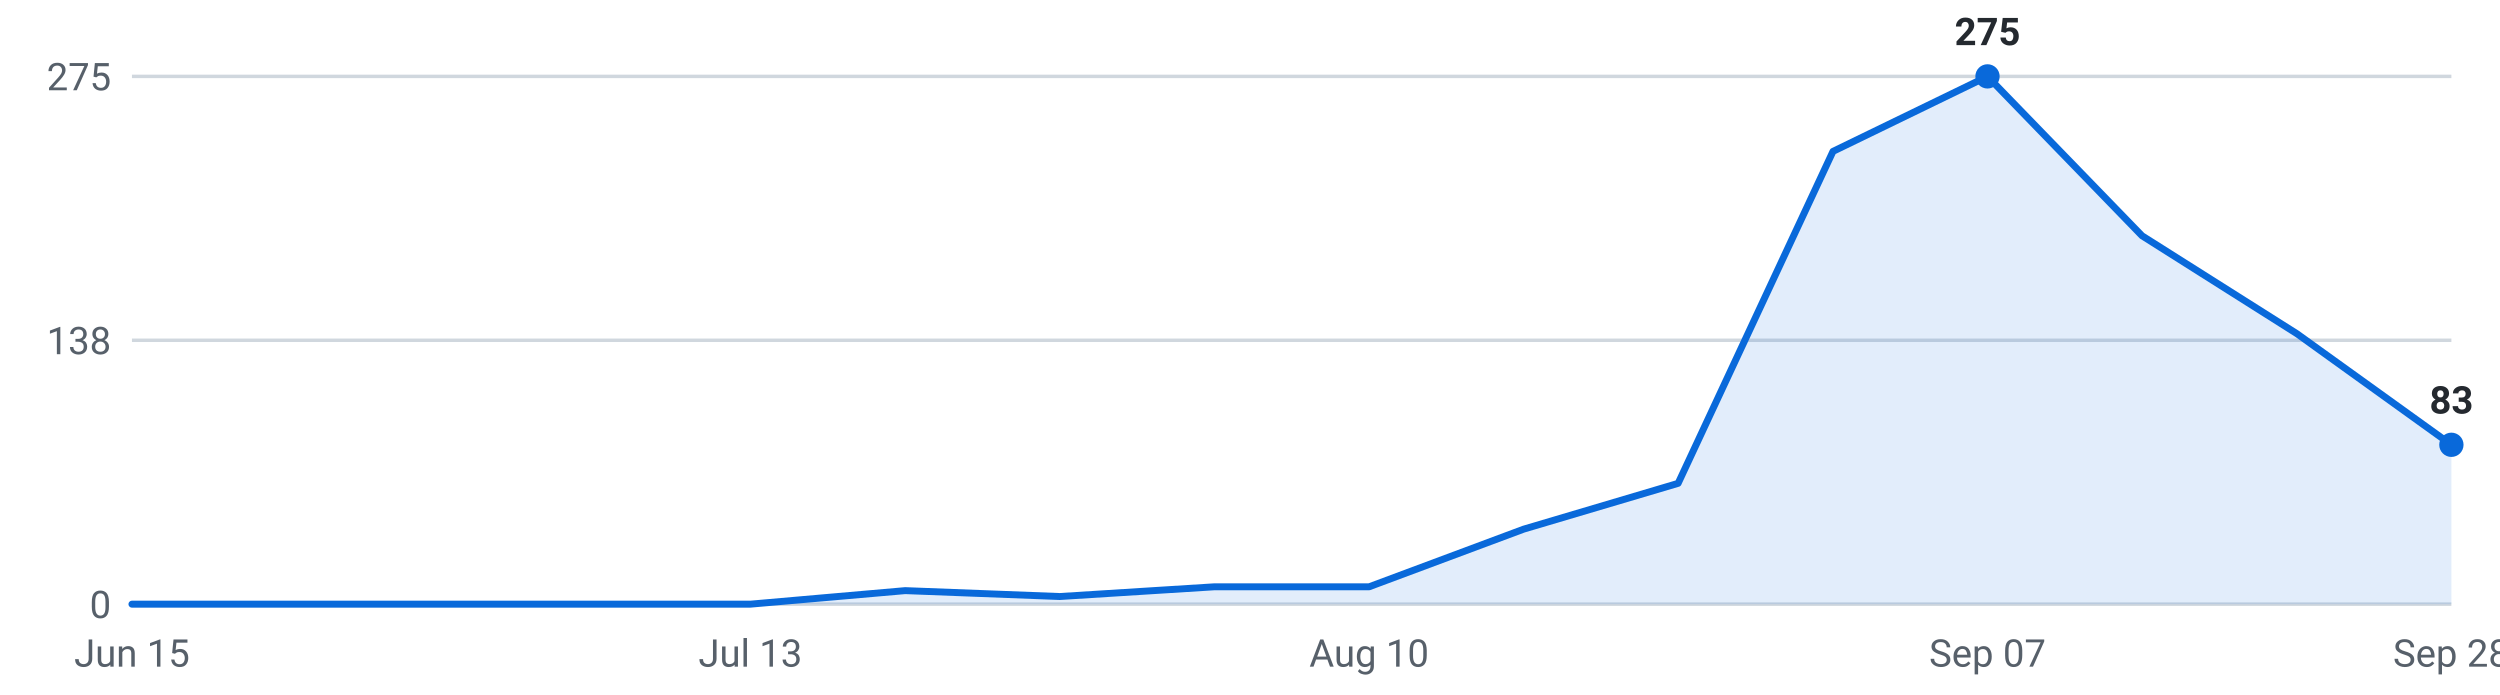
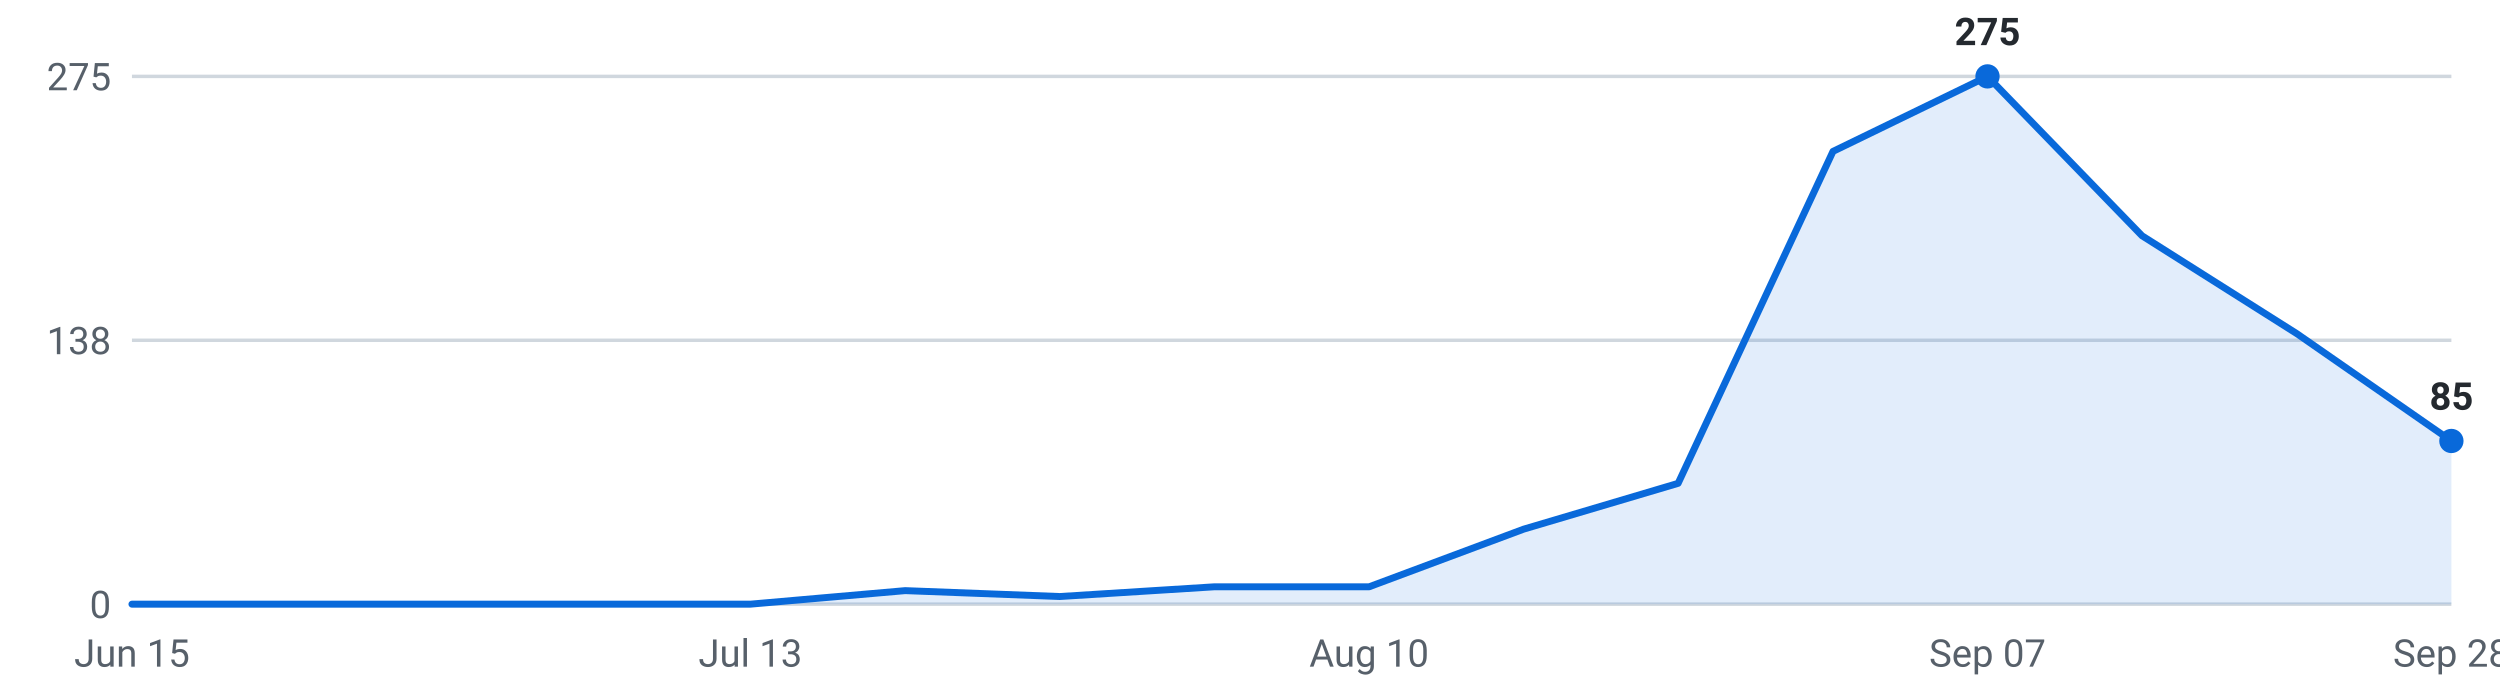
<svg xmlns="http://www.w3.org/2000/svg" viewBox="0 0 720 200" width="720" height="200" role="img" aria-label="Internships posted per week, last 16 weeks">
  <g font-family="-apple-system,Segoe UI,Roboto,sans-serif" font-size="11">
    <line x1="38" y1="174.0" x2="706" y2="174.0" stroke="#d0d7de" stroke-width="1" />
    <text x="32" y="178.0" text-anchor="end" fill="#57606a">0</text>
    <line x1="38" y1="98.0" x2="706" y2="98.0" stroke="#d0d7de" stroke-width="1" />
    <text x="32" y="102.0" text-anchor="end" fill="#57606a">138</text>
    <line x1="38" y1="22.0" x2="706" y2="22.0" stroke="#d0d7de" stroke-width="1" />
    <text x="32" y="26.0" text-anchor="end" fill="#57606a">275</text>
-     <path d="M38.0,174 L38.0,174.0 L82.5,174.0 L127.1,174.0 L171.6,174.0 L216.1,174.0 L260.7,170.1 L305.2,171.8 L349.7,169.0 L394.3,169.0 L438.8,152.4 L483.3,139.2 L527.9,43.6 L572.4,22.0 L616.9,67.9 L661.5,96.1 L706.0,128.1 L706.0,174 Z" fill="#0969da" fill-opacity="0.12" />
-     <polyline points="38.0,174.0 82.5,174.0 127.1,174.0 171.6,174.0 216.1,174.0 260.7,170.1 305.2,171.8 349.7,169.0 394.3,169.0 438.8,152.4 483.3,139.2 527.9,43.6 572.4,22.0 616.9,67.9 661.5,96.1 706.0,128.1" fill="none" stroke="#0969da" stroke-width="2" stroke-linejoin="round" stroke-linecap="round" />
+     <path d="M38.0,174 L38.0,174.0 L82.5,174.0 L127.1,174.0 L171.6,174.0 L216.1,174.0 L260.7,170.1 L305.2,171.8 L349.7,169.0 L394.3,169.0 L438.8,152.4 L483.3,139.2 L527.9,43.6 L572.4,22.0 L616.9,67.9 L661.5,96.1 L706.0,127.0 L706.0,174 Z" fill="#0969da" fill-opacity="0.12" />
+     <polyline points="38.0,174.0 82.5,174.0 127.1,174.0 171.6,174.0 216.1,174.0 260.7,170.1 305.2,171.8 349.7,169.0 394.3,169.0 438.8,152.4 483.3,139.2 527.9,43.6 572.4,22.0 616.9,67.9 661.5,96.1 706.0,127.0" fill="none" stroke="#0969da" stroke-width="2" stroke-linejoin="round" stroke-linecap="round" />
    <circle cx="572.4" cy="22.0" r="3.5" fill="#0969da" />
    <text x="572.4" y="13.0" text-anchor="middle" fill="#24292f" font-weight="600">275</text>
-     <circle cx="706.0" cy="128.1" r="3.5" fill="#0969da" />
-     <text x="706.0" y="119.1" text-anchor="middle" fill="#24292f" font-weight="600">83</text>
+     <circle cx="706.0" cy="127.0" r="3.5" fill="#0969da" />
+     <text x="706.0" y="118.0" text-anchor="middle" fill="#24292f" font-weight="600">85</text>
    <text x="38.0" y="192" text-anchor="middle" fill="#57606a">Jun 15</text>
    <text x="216.1" y="192" text-anchor="middle" fill="#57606a">Jul 13</text>
    <text x="394.3" y="192" text-anchor="middle" fill="#57606a">Aug 10</text>
    <text x="572.4" y="192" text-anchor="middle" fill="#57606a">Sep 07</text>
    <text x="706.0" y="192" text-anchor="middle" fill="#57606a">Sep 28</text>
  </g>
</svg>
